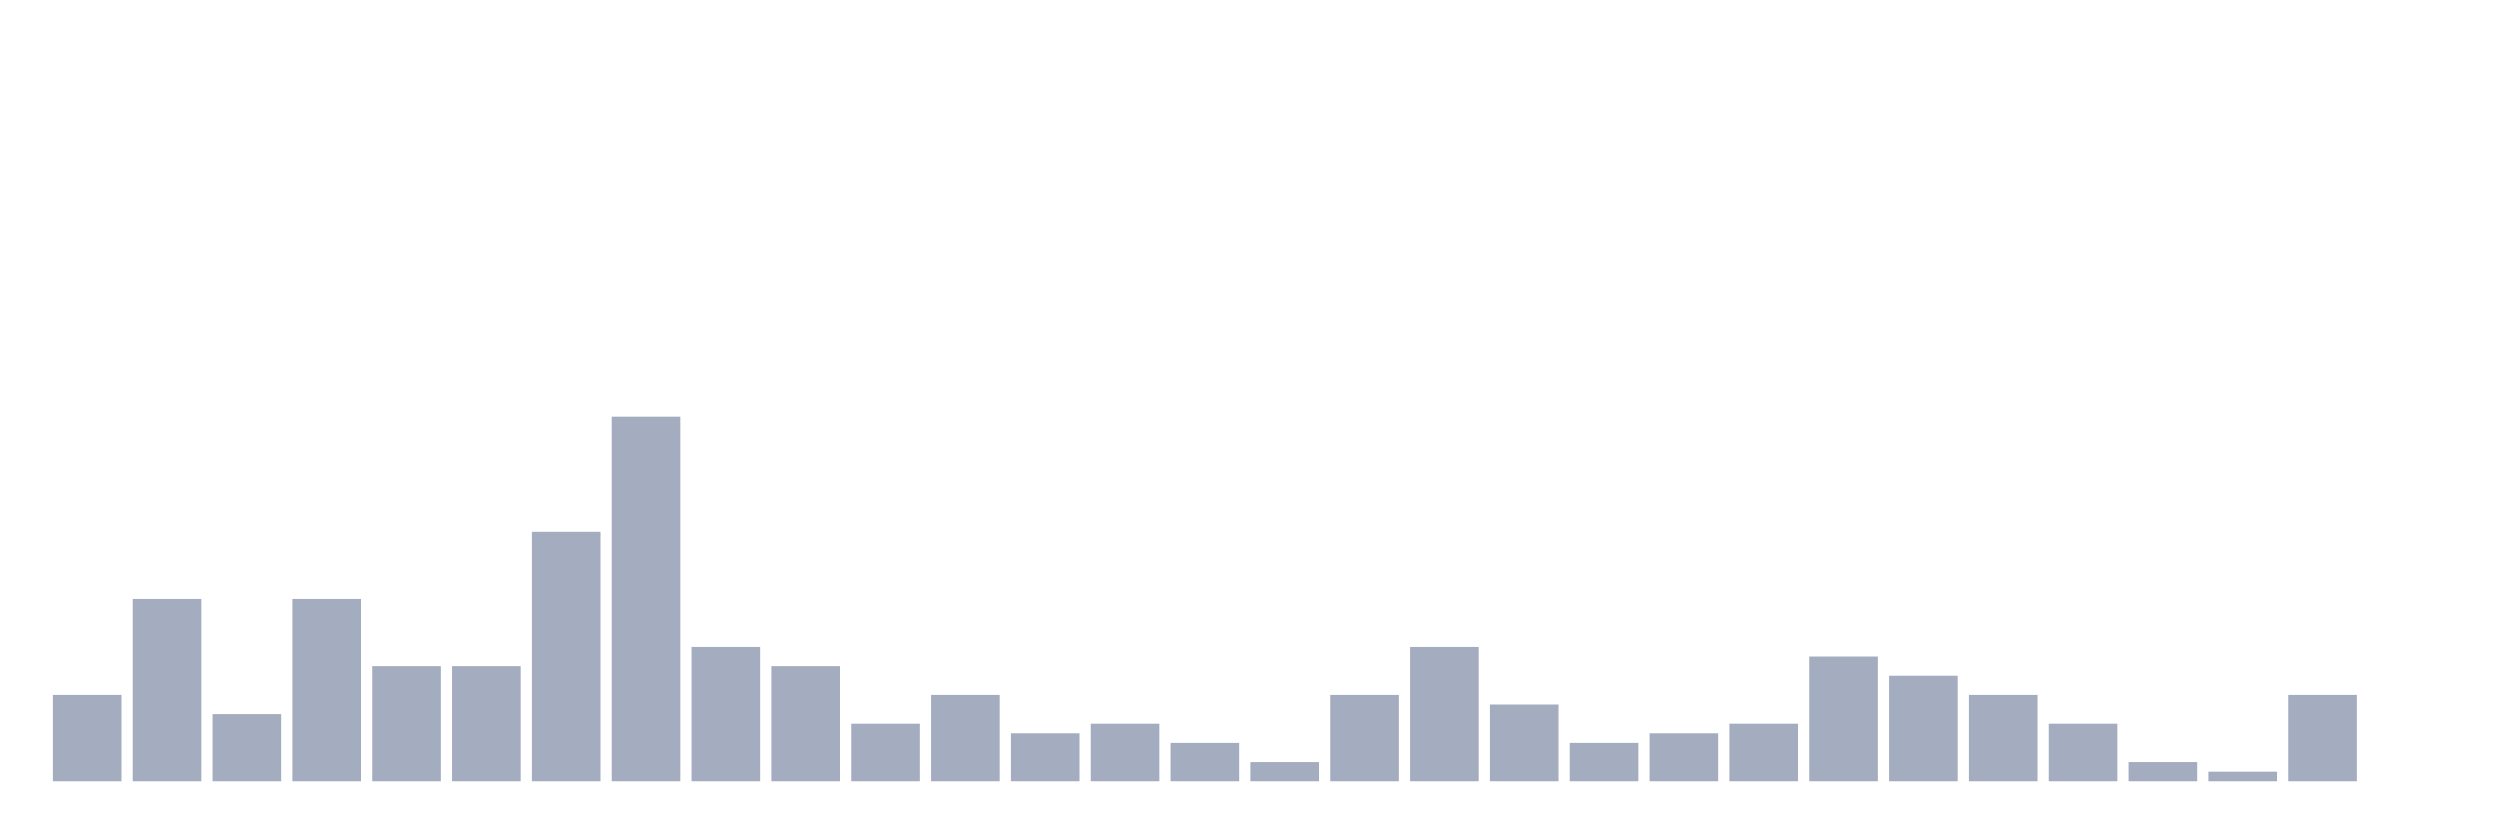
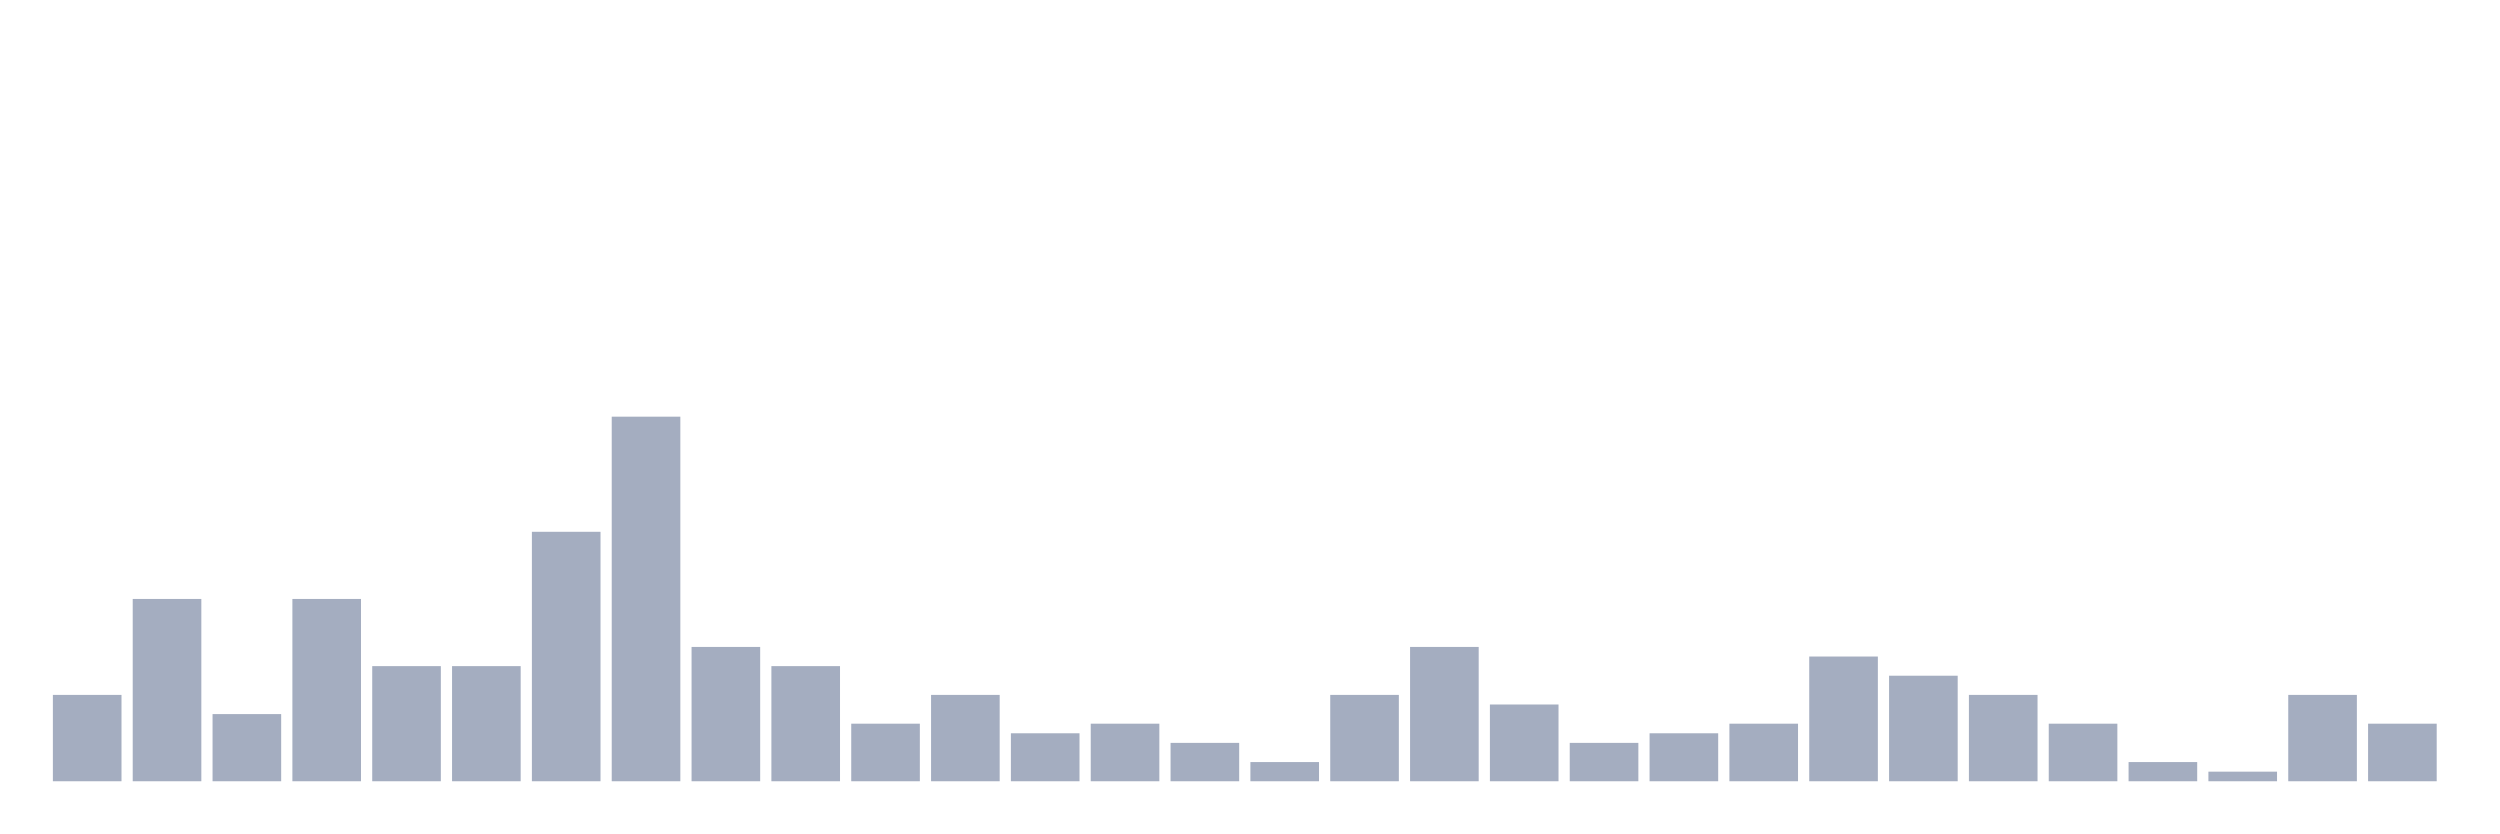
<svg xmlns="http://www.w3.org/2000/svg" viewBox="0 0 480 160">
  <g transform="translate(10,10)">
    <rect class="bar" x="0.153" width="13.175" y="123.421" height="16.579" fill="rgb(164,173,192)" />
    <rect class="bar" x="15.482" width="13.175" y="105" height="35" fill="rgb(164,173,192)" />
    <rect class="bar" x="30.81" width="13.175" y="127.105" height="12.895" fill="rgb(164,173,192)" />
    <rect class="bar" x="46.138" width="13.175" y="105" height="35" fill="rgb(164,173,192)" />
    <rect class="bar" x="61.466" width="13.175" y="117.895" height="22.105" fill="rgb(164,173,192)" />
    <rect class="bar" x="76.794" width="13.175" y="117.895" height="22.105" fill="rgb(164,173,192)" />
    <rect class="bar" x="92.123" width="13.175" y="92.105" height="47.895" fill="rgb(164,173,192)" />
    <rect class="bar" x="107.451" width="13.175" y="70" height="70" fill="rgb(164,173,192)" />
    <rect class="bar" x="122.779" width="13.175" y="114.211" height="25.789" fill="rgb(164,173,192)" />
    <rect class="bar" x="138.107" width="13.175" y="117.895" height="22.105" fill="rgb(164,173,192)" />
    <rect class="bar" x="153.436" width="13.175" y="128.947" height="11.053" fill="rgb(164,173,192)" />
    <rect class="bar" x="168.764" width="13.175" y="123.421" height="16.579" fill="rgb(164,173,192)" />
    <rect class="bar" x="184.092" width="13.175" y="130.789" height="9.211" fill="rgb(164,173,192)" />
    <rect class="bar" x="199.42" width="13.175" y="128.947" height="11.053" fill="rgb(164,173,192)" />
    <rect class="bar" x="214.748" width="13.175" y="132.632" height="7.368" fill="rgb(164,173,192)" />
    <rect class="bar" x="230.077" width="13.175" y="136.316" height="3.684" fill="rgb(164,173,192)" />
    <rect class="bar" x="245.405" width="13.175" y="123.421" height="16.579" fill="rgb(164,173,192)" />
    <rect class="bar" x="260.733" width="13.175" y="114.211" height="25.789" fill="rgb(164,173,192)" />
    <rect class="bar" x="276.061" width="13.175" y="125.263" height="14.737" fill="rgb(164,173,192)" />
    <rect class="bar" x="291.39" width="13.175" y="132.632" height="7.368" fill="rgb(164,173,192)" />
    <rect class="bar" x="306.718" width="13.175" y="130.789" height="9.211" fill="rgb(164,173,192)" />
    <rect class="bar" x="322.046" width="13.175" y="128.947" height="11.053" fill="rgb(164,173,192)" />
    <rect class="bar" x="337.374" width="13.175" y="116.053" height="23.947" fill="rgb(164,173,192)" />
    <rect class="bar" x="352.702" width="13.175" y="119.737" height="20.263" fill="rgb(164,173,192)" />
    <rect class="bar" x="368.031" width="13.175" y="123.421" height="16.579" fill="rgb(164,173,192)" />
    <rect class="bar" x="383.359" width="13.175" y="128.947" height="11.053" fill="rgb(164,173,192)" />
    <rect class="bar" x="398.687" width="13.175" y="136.316" height="3.684" fill="rgb(164,173,192)" />
    <rect class="bar" x="414.015" width="13.175" y="138.158" height="1.842" fill="rgb(164,173,192)" />
    <rect class="bar" x="429.344" width="13.175" y="123.421" height="16.579" fill="rgb(164,173,192)" />
-     <rect class="bar" x="444.672" width="13.175" y="140" height="0" fill="rgb(164,173,192)" />
+     <rect class="bar" x="444.672" width="13.175" y="128.947" height="11.053" fill="rgb(164,173,192)" />
  </g>
</svg>
